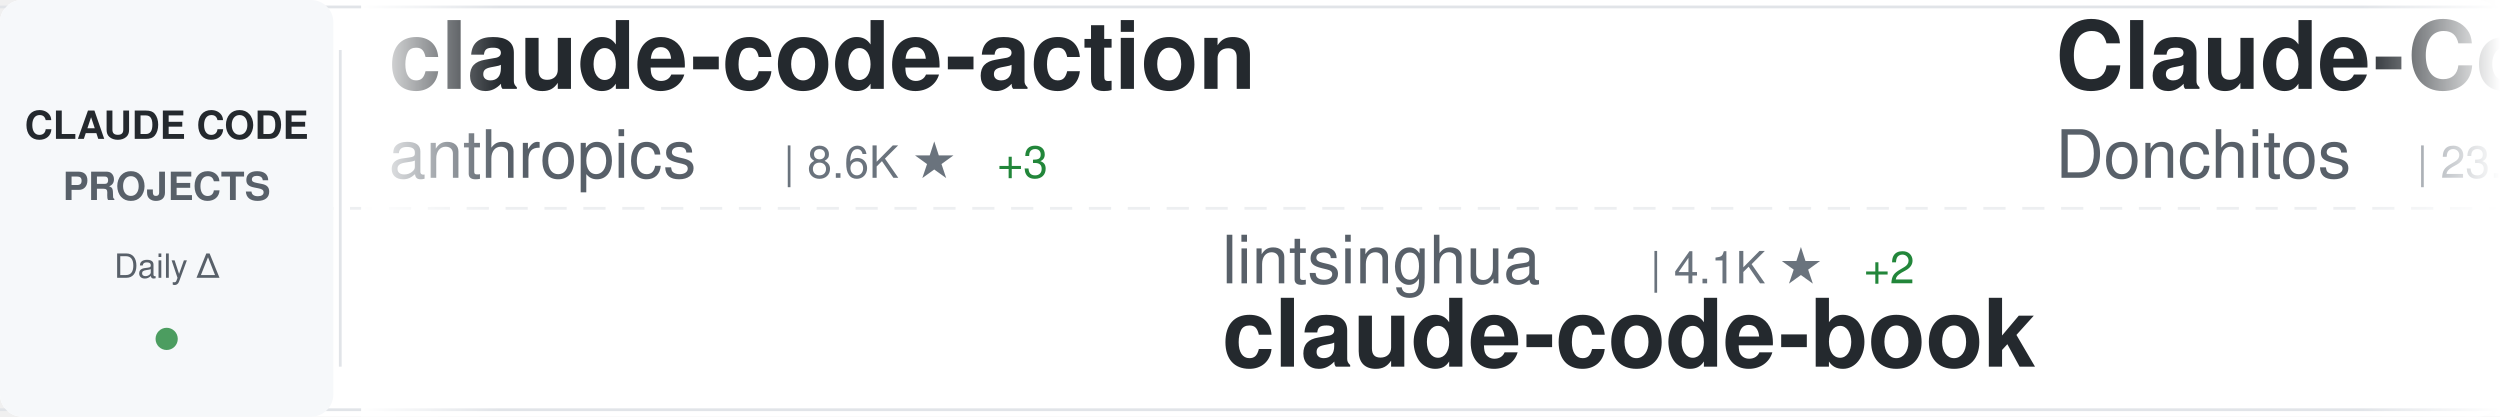
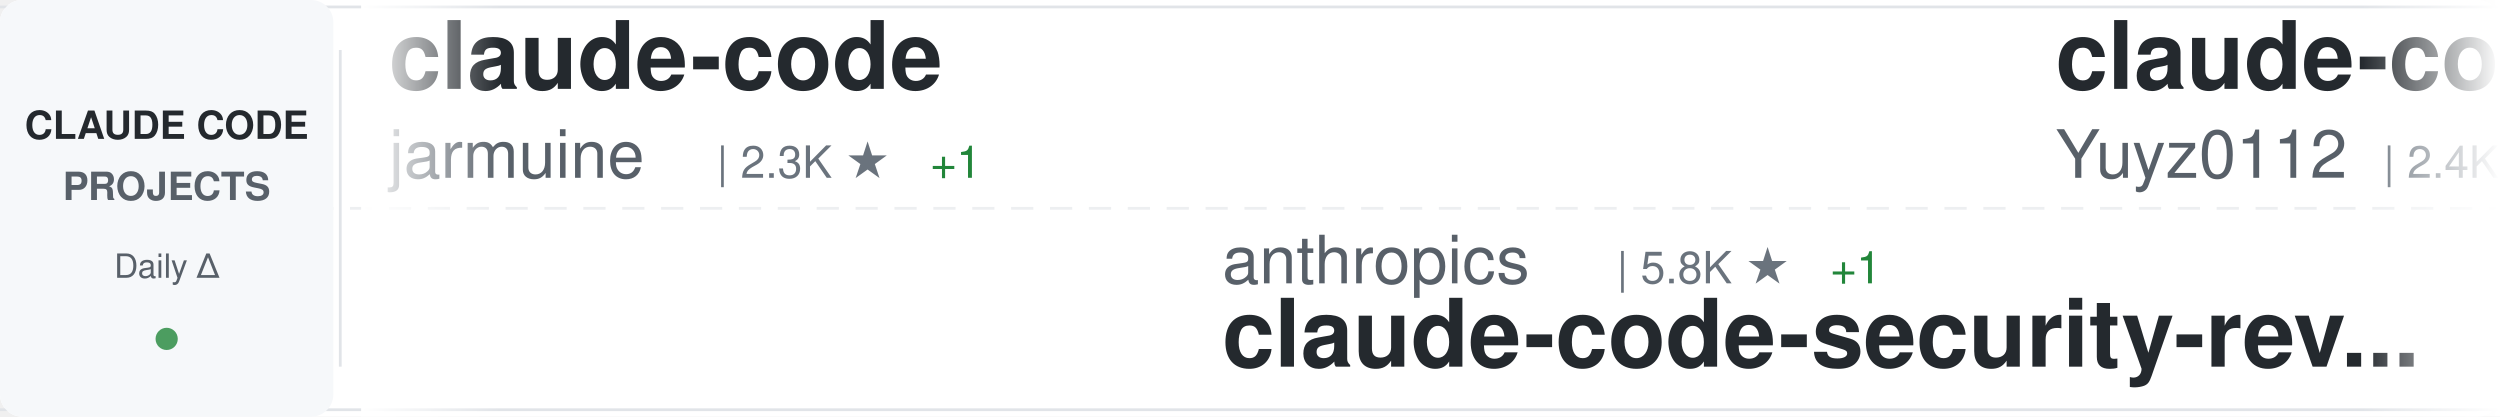
<svg xmlns="http://www.w3.org/2000/svg" width="900" height="150">
  <defs>
    <linearGradient id="awesomeLeftFade" x1="0%" y1="0%" x2="100%" y2="0%">
      <stop offset="0%" style="stop-color:#ffffff;stop-opacity:1" />
      <stop offset="100%" style="stop-color:#ffffff;stop-opacity:0" />
    </linearGradient>
    <linearGradient id="awesomeRightFade" x1="0%" y1="0%" x2="100%" y2="0%">
      <stop offset="0%" style="stop-color:#ffffff;stop-opacity:0" />
      <stop offset="100%" style="stop-color:#ffffff;stop-opacity:1" />
    </linearGradient>
  </defs>
  <rect width="900" height="150" fill="#ffffff" rx="8" />
  <rect x="0" y="2" width="900" height="1" fill="#e1e4e8" />
  <rect x="0" y="147" width="900" height="1" fill="#e1e4e8" />
  <line x1="0" y1="75" x2="900" y2="75" stroke="#e1e4e8" stroke-width="1" stroke-dasharray="8 6" opacity="0.6" />
  <rect x="0" y="0" width="120" height="150" fill="#f6f8fa" rx="8" />
  <text x="60" y="50" font-family="-apple-system, BlinkMacSystemFont, 'Segoe UI', Helvetica, Arial, sans-serif" font-size="14" font-weight="600" fill="#24292e" text-anchor="middle">CLAUDE CODE</text>
  <text x="60" y="72" font-family="-apple-system, BlinkMacSystemFont, 'Segoe UI', Helvetica, Arial, sans-serif" font-size="14" font-weight="600" fill="#586069" text-anchor="middle">PROJECTS</text>
  <text x="60" y="100" font-family="-apple-system, BlinkMacSystemFont, 'Segoe UI', Helvetica, Arial, sans-serif" font-size="12" font-weight="500" fill="#586069" text-anchor="middle">Daily Δ</text>
  <circle cx="60" cy="122" r="4" fill="#22863a" opacity="0.8" />
  <rect x="122" y="18" width="1" height="114" fill="#e1e4e8" />
  <clipPath id="awesomeTickerClip">
    <rect x="130" y="0" width="770" height="150" />
  </clipPath>
  <g clip-path="url(#awesomeTickerClip)">
    <g id="awesomeTickerItems">
      <animateTransform attributeName="transform" attributeType="XML" type="translate" from="0 0" to="-3000 0" dur="54s" repeatCount="indefinite" />
      <g transform="translate(0, 0)">
-         <text x="140" y="32" font-family="-apple-system, BlinkMacSystemFont, 'Segoe UI', Helvetica, Arial, sans-serif" font-size="34" font-weight="600" fill="#24292e">claude-code-action</text>
-         <text x="140" y="64" font-family="-apple-system, BlinkMacSystemFont, 'Segoe UI', Helvetica, Arial, sans-serif" font-size="24" font-weight="400" fill="#586069">anthropics</text>
-         <text x="282" y="64" font-family="-apple-system, BlinkMacSystemFont, 'Segoe UI', Helvetica, Arial, sans-serif" font-size="16" font-weight="500" fill="#6a737d">| 8.6K ★</text>
-         <text x="359" y="64" font-family="-apple-system, BlinkMacSystemFont, 'Segoe UI', Helvetica, Arial, sans-serif" font-size="16" font-weight="500" fill="#22863a"> +3</text>
+         <text x="140" y="32" font-family="-apple-system, BlinkMacSystemFont, 'Segoe UI', Helvetica, Arial, sans-serif" font-size="34" font-weight="600" fill="#24292e">claude-code</text>
+         <text x="140" y="64" font-family="-apple-system, BlinkMacSystemFont, 'Segoe UI', Helvetica, Arial, sans-serif" font-size="24" font-weight="400" fill="#586069">jarmuine</text>
+         <text x="258" y="64" font-family="-apple-system, BlinkMacSystemFont, 'Segoe UI', Helvetica, Arial, sans-serif" font-size="16" font-weight="500" fill="#6a737d">| 2.3K ★</text>
+         <text x="335" y="64" font-family="-apple-system, BlinkMacSystemFont, 'Segoe UI', Helvetica, Arial, sans-serif" font-size="16" font-weight="500" fill="#22863a"> +1</text>
      </g>
      <g transform="translate(300, 0)">
-         <text x="140" y="102" font-family="-apple-system, BlinkMacSystemFont, 'Segoe UI', Helvetica, Arial, sans-serif" font-size="24" font-weight="400" fill="#586069">lintsinghua</text>
-         <text x="294" y="102" font-family="-apple-system, BlinkMacSystemFont, 'Segoe UI', Helvetica, Arial, sans-serif" font-size="16" font-weight="500" fill="#6a737d">| 4.1K ★</text>
-         <text x="371" y="102" font-family="-apple-system, BlinkMacSystemFont, 'Segoe UI', Helvetica, Arial, sans-serif" font-size="16" font-weight="500" fill="#22863a"> +2</text>
-         <text x="140" y="132" font-family="-apple-system, BlinkMacSystemFont, 'Segoe UI', Helvetica, Arial, sans-serif" font-size="34" font-weight="600" fill="#24292e">claude-code-book</text>
+         <text x="140" y="102" font-family="-apple-system, BlinkMacSystemFont, 'Segoe UI', Helvetica, Arial, sans-serif" font-size="24" font-weight="400" fill="#586069">anthropics</text>
+         <text x="282" y="102" font-family="-apple-system, BlinkMacSystemFont, 'Segoe UI', Helvetica, Arial, sans-serif" font-size="16" font-weight="500" fill="#6a737d">| 5.8K ★</text>
+         <text x="359" y="102" font-family="-apple-system, BlinkMacSystemFont, 'Segoe UI', Helvetica, Arial, sans-serif" font-size="16" font-weight="500" fill="#22863a"> +1</text>
+         <text x="140" y="132" font-family="-apple-system, BlinkMacSystemFont, 'Segoe UI', Helvetica, Arial, sans-serif" font-size="34" font-weight="600" fill="#24292e">claude-code-security-rev...</text>
      </g>
      <g transform="translate(600, 0)">
+         <text x="140" y="32" font-family="-apple-system, BlinkMacSystemFont, 'Segoe UI', Helvetica, Arial, sans-serif" font-size="34" font-weight="600" fill="#24292e">claude-code-reverse</text>
+         <text x="140" y="64" font-family="-apple-system, BlinkMacSystemFont, 'Segoe UI', Helvetica, Arial, sans-serif" font-size="24" font-weight="400" fill="#586069">Yuyz0112</text>
+         <text x="258" y="64" font-family="-apple-system, BlinkMacSystemFont, 'Segoe UI', Helvetica, Arial, sans-serif" font-size="16" font-weight="500" fill="#6a737d">| 2.4K ★</text>
+       </g>
+       <g transform="translate(900, 0)">
+         <text x="140" y="102" font-family="-apple-system, BlinkMacSystemFont, 'Segoe UI', Helvetica, Arial, sans-serif" font-size="24" font-weight="400" fill="#586069">Windy3f3f3f3f</text>
+         <text x="318" y="102" font-family="-apple-system, BlinkMacSystemFont, 'Segoe UI', Helvetica, Arial, sans-serif" font-size="16" font-weight="500" fill="#6a737d">| 3.4K ★</text>
+         <text x="395" y="102" font-family="-apple-system, BlinkMacSystemFont, 'Segoe UI', Helvetica, Arial, sans-serif" font-size="16" font-weight="500" fill="#22863a"> +2</text>
+         <text x="140" y="132" font-family="-apple-system, BlinkMacSystemFont, 'Segoe UI', Helvetica, Arial, sans-serif" font-size="34" font-weight="600" fill="#24292e">how-claude-code-works</text>
+       </g>
+       <g transform="translate(1200, 0)">
        <text x="140" y="32" font-family="-apple-system, BlinkMacSystemFont, 'Segoe UI', Helvetica, Arial, sans-serif" font-size="34" font-weight="600" fill="#24292e">Claude-Code-Game-Studios</text>
        <text x="140" y="64" font-family="-apple-system, BlinkMacSystemFont, 'Segoe UI', Helvetica, Arial, sans-serif" font-size="24" font-weight="400" fill="#586069">Donchitos</text>
        <text x="270" y="64" font-family="-apple-system, BlinkMacSystemFont, 'Segoe UI', Helvetica, Arial, sans-serif" font-size="16" font-weight="500" fill="#6a737d">| 23.8K ★</text>
-         <text x="356" y="64" font-family="-apple-system, BlinkMacSystemFont, 'Segoe UI', Helvetica, Arial, sans-serif" font-size="16" font-weight="500" fill="#22863a"> +4</text>
-       </g>
-       <g transform="translate(900, 0)">
-         <text x="140" y="102" font-family="-apple-system, BlinkMacSystemFont, 'Segoe UI', Helvetica, Arial, sans-serif" font-size="24" font-weight="400" fill="#586069">wanshuiyin</text>
-         <text x="282" y="102" font-family="-apple-system, BlinkMacSystemFont, 'Segoe UI', Helvetica, Arial, sans-serif" font-size="16" font-weight="500" fill="#6a737d">| 14.5K ★</text>
-         <text x="368" y="102" font-family="-apple-system, BlinkMacSystemFont, 'Segoe UI', Helvetica, Arial, sans-serif" font-size="16" font-weight="500" fill="#22863a"> +6</text>
-         <text x="140" y="132" font-family="-apple-system, BlinkMacSystemFont, 'Segoe UI', Helvetica, Arial, sans-serif" font-size="34" font-weight="600" fill="#24292e">Auto-claude-code-researc...</text>
-       </g>
-       <g transform="translate(1200, 0)">
-         <text x="140" y="32" font-family="-apple-system, BlinkMacSystemFont, 'Segoe UI', Helvetica, Arial, sans-serif" font-size="34" font-weight="600" fill="#24292e">claude-code-engineering</text>
-         <text x="140" y="64" font-family="-apple-system, BlinkMacSystemFont, 'Segoe UI', Helvetica, Arial, sans-serif" font-size="24" font-weight="400" fill="#586069">huangjia2019</text>
-         <text x="306" y="64" font-family="-apple-system, BlinkMacSystemFont, 'Segoe UI', Helvetica, Arial, sans-serif" font-size="16" font-weight="500" fill="#6a737d">| 1.1K ★</text>
+         <text x="356" y="64" font-family="-apple-system, BlinkMacSystemFont, 'Segoe UI', Helvetica, Arial, sans-serif" font-size="16" font-weight="500" fill="#22863a"> +5</text>
      </g>
      <g transform="translate(1500, 0)">
-         <text x="140" y="102" font-family="-apple-system, BlinkMacSystemFont, 'Segoe UI', Helvetica, Arial, sans-serif" font-size="24" font-weight="400" fill="#586069">VILA-Lab</text>
-         <text x="258" y="102" font-family="-apple-system, BlinkMacSystemFont, 'Segoe UI', Helvetica, Arial, sans-serif" font-size="16" font-weight="500" fill="#6a737d">| 2.0K ★</text>
-         <text x="335" y="102" font-family="-apple-system, BlinkMacSystemFont, 'Segoe UI', Helvetica, Arial, sans-serif" font-size="16" font-weight="500" fill="#22863a"> +1</text>
-         <text x="140" y="132" font-family="-apple-system, BlinkMacSystemFont, 'Segoe UI', Helvetica, Arial, sans-serif" font-size="34" font-weight="600" fill="#24292e">Dive-into-Claude-Code</text>
+         <text x="140" y="102" font-family="-apple-system, BlinkMacSystemFont, 'Segoe UI', Helvetica, Arial, sans-serif" font-size="24" font-weight="400" fill="#586069">davila7</text>
+         <text x="246" y="102" font-family="-apple-system, BlinkMacSystemFont, 'Segoe UI', Helvetica, Arial, sans-serif" font-size="16" font-weight="500" fill="#6a737d">| 30.2K ★</text>
+         <text x="332" y="102" font-family="-apple-system, BlinkMacSystemFont, 'Segoe UI', Helvetica, Arial, sans-serif" font-size="16" font-weight="500" fill="#cb2431"> -1</text>
+         <text x="140" y="132" font-family="-apple-system, BlinkMacSystemFont, 'Segoe UI', Helvetica, Arial, sans-serif" font-size="34" font-weight="600" fill="#24292e">claude-code-templates</text>
      </g>
      <g transform="translate(1800, 0)">
        <text x="140" y="32" font-family="-apple-system, BlinkMacSystemFont, 'Segoe UI', Helvetica, Arial, sans-serif" font-size="34" font-weight="600" fill="#24292e">claude-code</text>
-         <text x="140" y="64" font-family="-apple-system, BlinkMacSystemFont, 'Segoe UI', Helvetica, Arial, sans-serif" font-size="24" font-weight="400" fill="#586069">codeaashu</text>
-         <text x="270" y="64" font-family="-apple-system, BlinkMacSystemFont, 'Segoe UI', Helvetica, Arial, sans-serif" font-size="16" font-weight="500" fill="#6a737d">| 3.2K ★</text>
+         <text x="140" y="64" font-family="-apple-system, BlinkMacSystemFont, 'Segoe UI', Helvetica, Arial, sans-serif" font-size="24" font-weight="400" fill="#586069">Tinkeringg-Lab</text>
+         <text x="330" y="64" font-family="-apple-system, BlinkMacSystemFont, 'Segoe UI', Helvetica, Arial, sans-serif" font-size="16" font-weight="500" fill="#6a737d">| 211 ★</text>
      </g>
      <g transform="translate(2100, 0)">
-         <text x="140" y="102" font-family="-apple-system, BlinkMacSystemFont, 'Segoe UI', Helvetica, Arial, sans-serif" font-size="24" font-weight="400" fill="#586069">xu-xiang</text>
-         <text x="258" y="102" font-family="-apple-system, BlinkMacSystemFont, 'Segoe UI', Helvetica, Arial, sans-serif" font-size="16" font-weight="500" fill="#6a737d">| 1.8K ★</text>
-         <text x="140" y="132" font-family="-apple-system, BlinkMacSystemFont, 'Segoe UI', Helvetica, Arial, sans-serif" font-size="34" font-weight="600" fill="#24292e">everything-claude-code-z...</text>
+         <text x="140" y="102" font-family="-apple-system, BlinkMacSystemFont, 'Segoe UI', Helvetica, Arial, sans-serif" font-size="24" font-weight="400" fill="#586069">T-Lab-CUHKSZ</text>
+         <text x="306" y="102" font-family="-apple-system, BlinkMacSystemFont, 'Segoe UI', Helvetica, Arial, sans-serif" font-size="16" font-weight="500" fill="#6a737d">| 328 ★</text>
+         <text x="140" y="132" font-family="-apple-system, BlinkMacSystemFont, 'Segoe UI', Helvetica, Arial, sans-serif" font-size="34" font-weight="600" fill="#24292e">claude-code</text>
      </g>
      <g transform="translate(2400, 0)">
        <text x="140" y="32" font-family="-apple-system, BlinkMacSystemFont, 'Segoe UI', Helvetica, Arial, sans-serif" font-size="34" font-weight="600" fill="#24292e">claude-code-telegram</text>
        <text x="140" y="64" font-family="-apple-system, BlinkMacSystemFont, 'Segoe UI', Helvetica, Arial, sans-serif" font-size="24" font-weight="400" fill="#586069">RichardAtCT</text>
        <text x="294" y="64" font-family="-apple-system, BlinkMacSystemFont, 'Segoe UI', Helvetica, Arial, sans-serif" font-size="16" font-weight="500" fill="#6a737d">| 2.8K ★</text>
      </g>
      <g transform="translate(2700, 0)">
-         <text x="140" y="102" font-family="-apple-system, BlinkMacSystemFont, 'Segoe UI', Helvetica, Arial, sans-serif" font-size="24" font-weight="400" fill="#586069">alejandrobalderas</text>
-         <text x="366" y="102" font-family="-apple-system, BlinkMacSystemFont, 'Segoe UI', Helvetica, Arial, sans-serif" font-size="16" font-weight="500" fill="#6a737d">| 2.7K ★</text>
-         <text x="140" y="132" font-family="-apple-system, BlinkMacSystemFont, 'Segoe UI', Helvetica, Arial, sans-serif" font-size="34" font-weight="600" fill="#24292e">claude-code-from-source</text>
+         <text x="140" y="102" font-family="-apple-system, BlinkMacSystemFont, 'Segoe UI', Helvetica, Arial, sans-serif" font-size="24" font-weight="400" fill="#586069">huangjia2019</text>
+         <text x="306" y="102" font-family="-apple-system, BlinkMacSystemFont, 'Segoe UI', Helvetica, Arial, sans-serif" font-size="16" font-weight="500" fill="#6a737d">| 1.1K ★</text>
+         <text x="140" y="132" font-family="-apple-system, BlinkMacSystemFont, 'Segoe UI', Helvetica, Arial, sans-serif" font-size="34" font-weight="600" fill="#24292e">claude-code-engineering</text>
      </g>
      <g transform="translate(3000, 0)">
-         <text x="140" y="32" font-family="-apple-system, BlinkMacSystemFont, 'Segoe UI', Helvetica, Arial, sans-serif" font-size="34" font-weight="600" fill="#24292e">claude-code-action</text>
-         <text x="140" y="64" font-family="-apple-system, BlinkMacSystemFont, 'Segoe UI', Helvetica, Arial, sans-serif" font-size="24" font-weight="400" fill="#586069">anthropics</text>
-         <text x="282" y="64" font-family="-apple-system, BlinkMacSystemFont, 'Segoe UI', Helvetica, Arial, sans-serif" font-size="16" font-weight="500" fill="#6a737d">| 8.6K ★</text>
-         <text x="359" y="64" font-family="-apple-system, BlinkMacSystemFont, 'Segoe UI', Helvetica, Arial, sans-serif" font-size="16" font-weight="500" fill="#22863a"> +3</text>
+         <text x="140" y="32" font-family="-apple-system, BlinkMacSystemFont, 'Segoe UI', Helvetica, Arial, sans-serif" font-size="34" font-weight="600" fill="#24292e">claude-code</text>
+         <text x="140" y="64" font-family="-apple-system, BlinkMacSystemFont, 'Segoe UI', Helvetica, Arial, sans-serif" font-size="24" font-weight="400" fill="#586069">jarmuine</text>
+         <text x="258" y="64" font-family="-apple-system, BlinkMacSystemFont, 'Segoe UI', Helvetica, Arial, sans-serif" font-size="16" font-weight="500" fill="#6a737d">| 2.3K ★</text>
+         <text x="335" y="64" font-family="-apple-system, BlinkMacSystemFont, 'Segoe UI', Helvetica, Arial, sans-serif" font-size="16" font-weight="500" fill="#22863a"> +1</text>
      </g>
      <g transform="translate(3300, 0)">
-         <text x="140" y="102" font-family="-apple-system, BlinkMacSystemFont, 'Segoe UI', Helvetica, Arial, sans-serif" font-size="24" font-weight="400" fill="#586069">lintsinghua</text>
-         <text x="294" y="102" font-family="-apple-system, BlinkMacSystemFont, 'Segoe UI', Helvetica, Arial, sans-serif" font-size="16" font-weight="500" fill="#6a737d">| 4.1K ★</text>
-         <text x="371" y="102" font-family="-apple-system, BlinkMacSystemFont, 'Segoe UI', Helvetica, Arial, sans-serif" font-size="16" font-weight="500" fill="#22863a"> +2</text>
-         <text x="140" y="132" font-family="-apple-system, BlinkMacSystemFont, 'Segoe UI', Helvetica, Arial, sans-serif" font-size="34" font-weight="600" fill="#24292e">claude-code-book</text>
+         <text x="140" y="102" font-family="-apple-system, BlinkMacSystemFont, 'Segoe UI', Helvetica, Arial, sans-serif" font-size="24" font-weight="400" fill="#586069">anthropics</text>
+         <text x="282" y="102" font-family="-apple-system, BlinkMacSystemFont, 'Segoe UI', Helvetica, Arial, sans-serif" font-size="16" font-weight="500" fill="#6a737d">| 5.8K ★</text>
+         <text x="359" y="102" font-family="-apple-system, BlinkMacSystemFont, 'Segoe UI', Helvetica, Arial, sans-serif" font-size="16" font-weight="500" fill="#22863a"> +1</text>
+         <text x="140" y="132" font-family="-apple-system, BlinkMacSystemFont, 'Segoe UI', Helvetica, Arial, sans-serif" font-size="34" font-weight="600" fill="#24292e">claude-code-security-rev...</text>
      </g>
      <g transform="translate(3600, 0)">
-         <text x="140" y="32" font-family="-apple-system, BlinkMacSystemFont, 'Segoe UI', Helvetica, Arial, sans-serif" font-size="34" font-weight="600" fill="#24292e">Claude-Code-Game-Studios</text>
-         <text x="140" y="64" font-family="-apple-system, BlinkMacSystemFont, 'Segoe UI', Helvetica, Arial, sans-serif" font-size="24" font-weight="400" fill="#586069">Donchitos</text>
-         <text x="270" y="64" font-family="-apple-system, BlinkMacSystemFont, 'Segoe UI', Helvetica, Arial, sans-serif" font-size="16" font-weight="500" fill="#6a737d">| 23.8K ★</text>
-         <text x="356" y="64" font-family="-apple-system, BlinkMacSystemFont, 'Segoe UI', Helvetica, Arial, sans-serif" font-size="16" font-weight="500" fill="#22863a"> +4</text>
+         <text x="140" y="32" font-family="-apple-system, BlinkMacSystemFont, 'Segoe UI', Helvetica, Arial, sans-serif" font-size="34" font-weight="600" fill="#24292e">claude-code-reverse</text>
+         <text x="140" y="64" font-family="-apple-system, BlinkMacSystemFont, 'Segoe UI', Helvetica, Arial, sans-serif" font-size="24" font-weight="400" fill="#586069">Yuyz0112</text>
+         <text x="258" y="64" font-family="-apple-system, BlinkMacSystemFont, 'Segoe UI', Helvetica, Arial, sans-serif" font-size="16" font-weight="500" fill="#6a737d">| 2.4K ★</text>
      </g>
      <g transform="translate(3900, 0)">
-         <text x="140" y="102" font-family="-apple-system, BlinkMacSystemFont, 'Segoe UI', Helvetica, Arial, sans-serif" font-size="24" font-weight="400" fill="#586069">wanshuiyin</text>
-         <text x="282" y="102" font-family="-apple-system, BlinkMacSystemFont, 'Segoe UI', Helvetica, Arial, sans-serif" font-size="16" font-weight="500" fill="#6a737d">| 14.5K ★</text>
-         <text x="368" y="102" font-family="-apple-system, BlinkMacSystemFont, 'Segoe UI', Helvetica, Arial, sans-serif" font-size="16" font-weight="500" fill="#22863a"> +6</text>
-         <text x="140" y="132" font-family="-apple-system, BlinkMacSystemFont, 'Segoe UI', Helvetica, Arial, sans-serif" font-size="34" font-weight="600" fill="#24292e">Auto-claude-code-researc...</text>
+         <text x="140" y="102" font-family="-apple-system, BlinkMacSystemFont, 'Segoe UI', Helvetica, Arial, sans-serif" font-size="24" font-weight="400" fill="#586069">Windy3f3f3f3f</text>
+         <text x="318" y="102" font-family="-apple-system, BlinkMacSystemFont, 'Segoe UI', Helvetica, Arial, sans-serif" font-size="16" font-weight="500" fill="#6a737d">| 3.4K ★</text>
+         <text x="395" y="102" font-family="-apple-system, BlinkMacSystemFont, 'Segoe UI', Helvetica, Arial, sans-serif" font-size="16" font-weight="500" fill="#22863a"> +2</text>
+         <text x="140" y="132" font-family="-apple-system, BlinkMacSystemFont, 'Segoe UI', Helvetica, Arial, sans-serif" font-size="34" font-weight="600" fill="#24292e">how-claude-code-works</text>
      </g>
    </g>
  </g>
  <rect x="130" y="0" width="50" height="150" fill="url(#awesomeLeftFade)" />
  <rect x="850" y="0" width="50" height="150" fill="url(#awesomeRightFade)" />
</svg>
